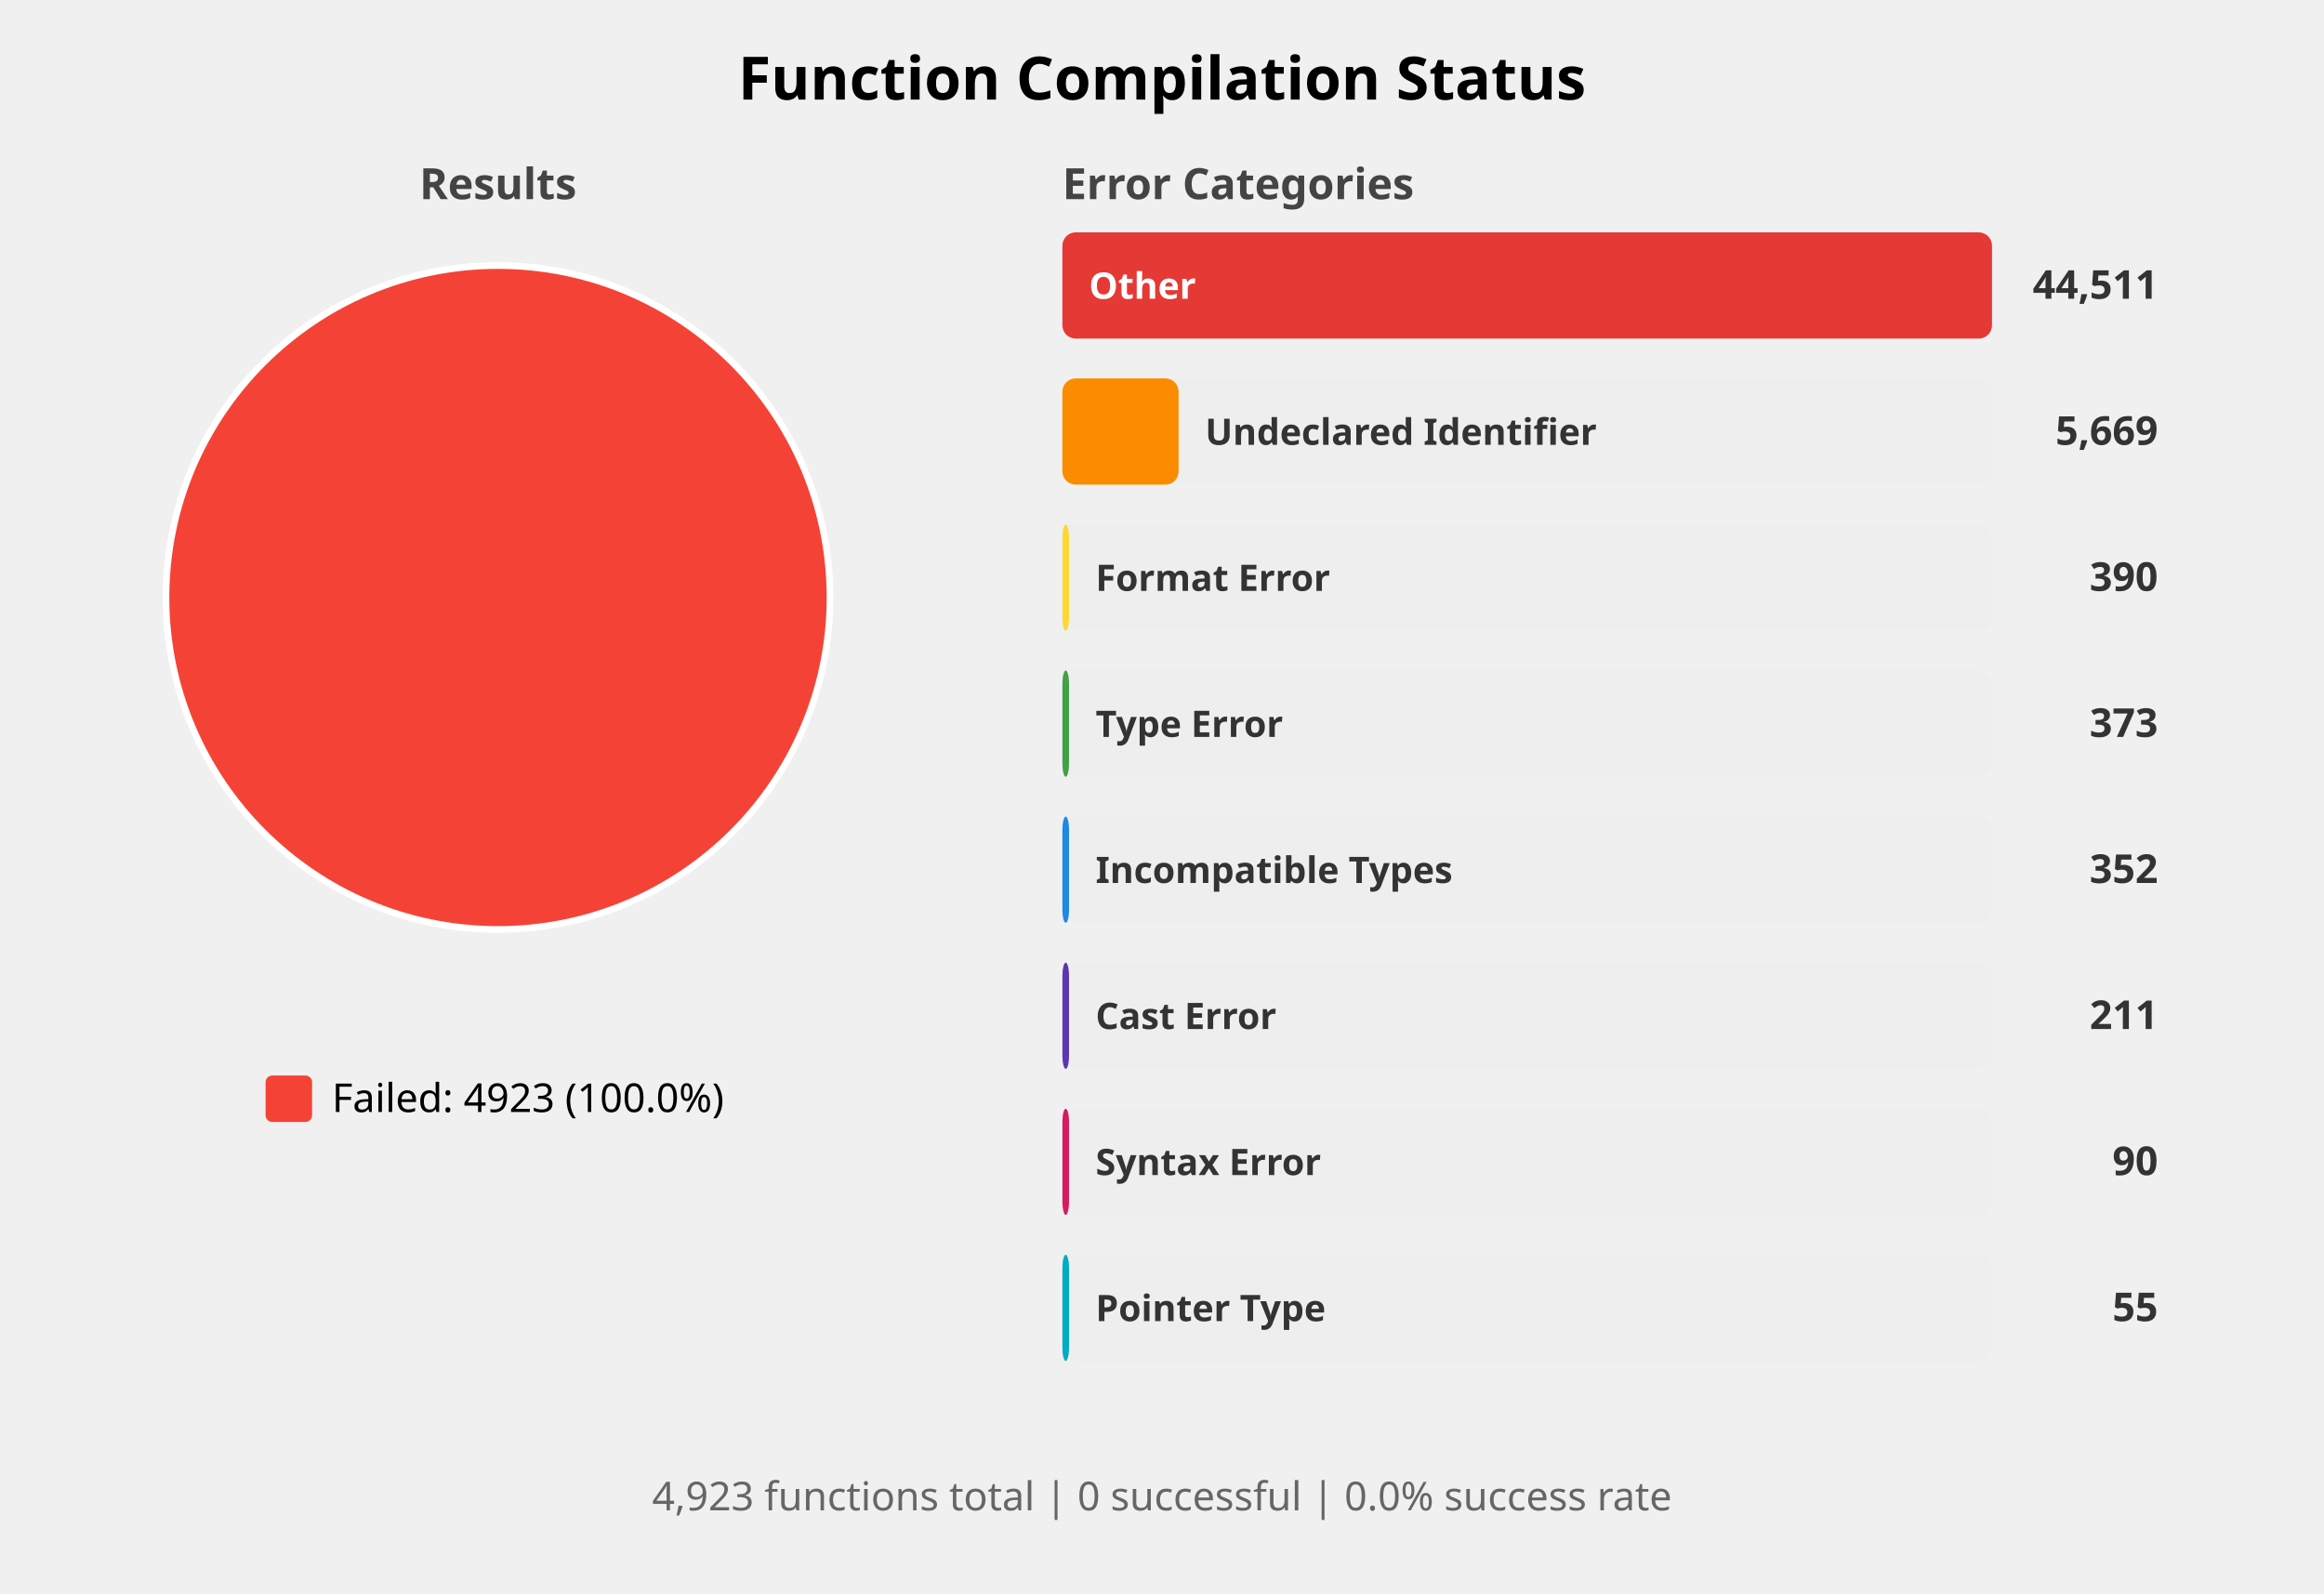
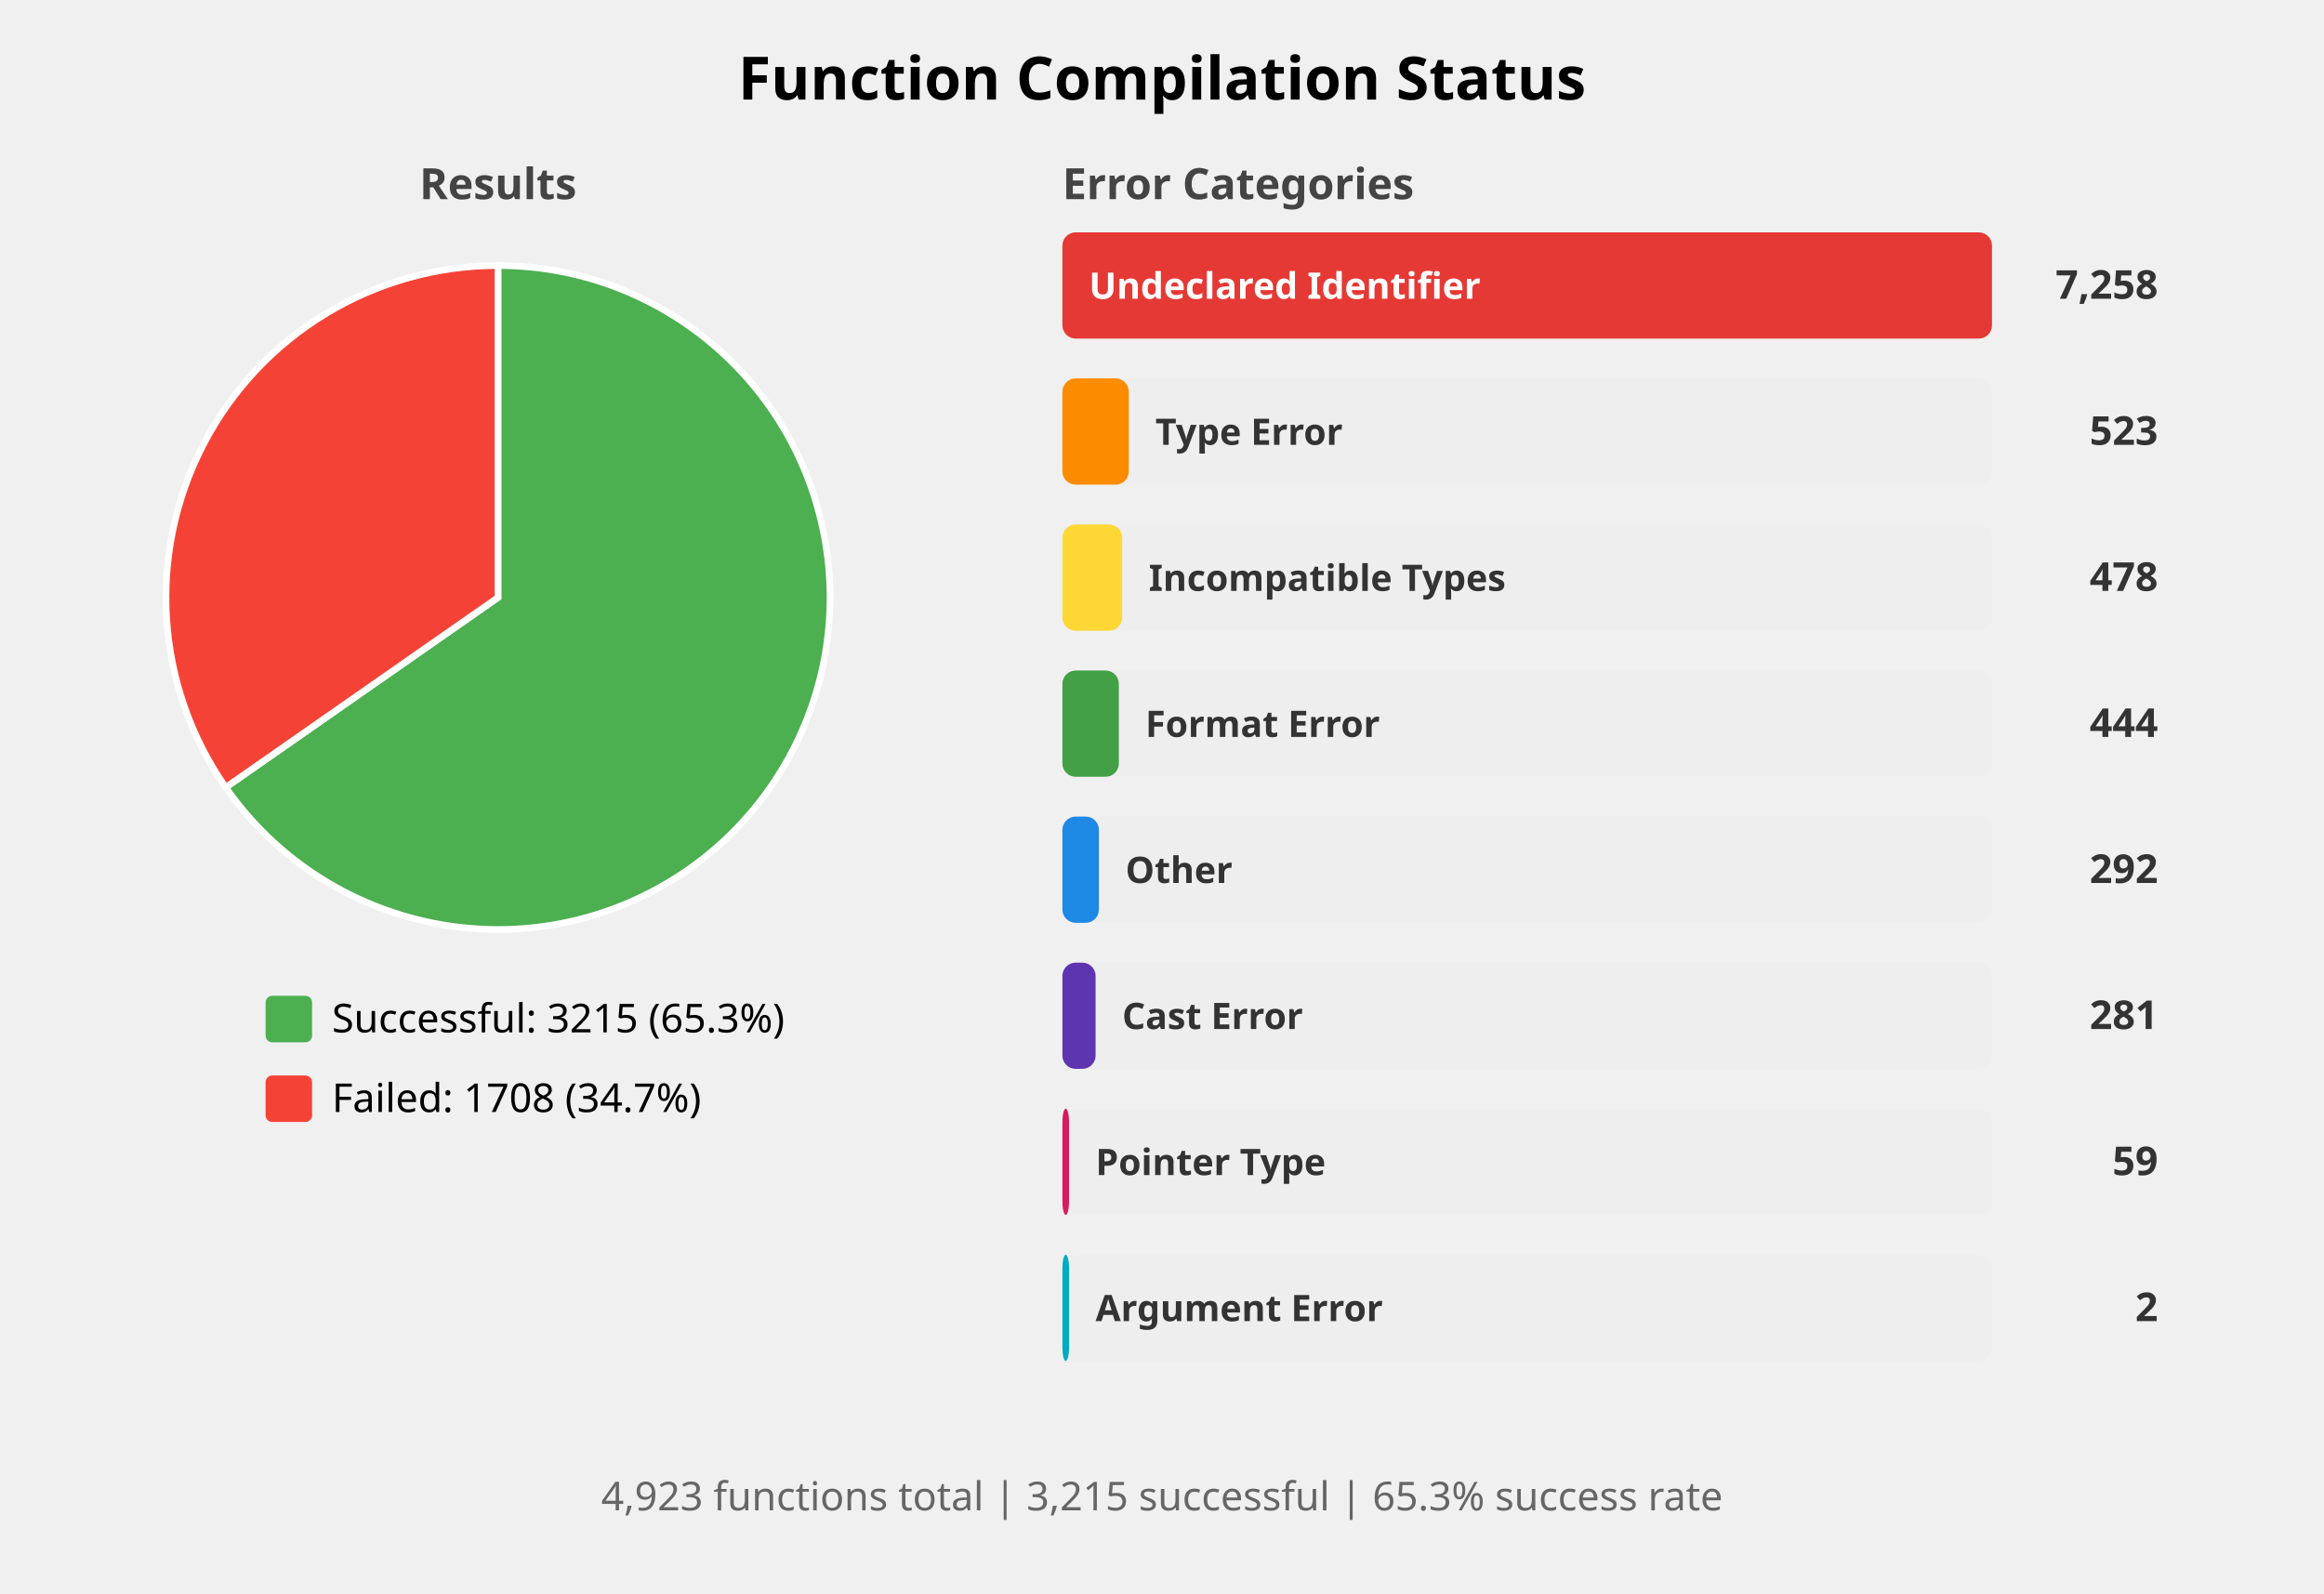
<svg xmlns="http://www.w3.org/2000/svg" width="700" height="480" viewBox="0 0 700 480">
  <style>
    .title { font: bold 18px sans-serif; }
    .subtitle { font: bold 13px sans-serif; fill: #444; }
    .label { font: 12px sans-serif; }
    .bar-label { font: bold 11px sans-serif; fill: white; }
    .bar-label-dark { font: bold 11px sans-serif; fill: #333; }
    .count { font: bold 12px sans-serif; fill: #333; }
    .summary { font: 12px sans-serif; fill: #666; }
  </style>
  <rect width="100%%" height="100%%" fill="white" />
  <text x="350" y="30" class="title" text-anchor="middle">Function Compilation Status</text>
  <text x="150" y="60" class="subtitle" text-anchor="middle">Results</text>
-   <circle cx="150" cy="180" r="100" fill="#F44336" stroke="white" stroke-width="2" />
+   <path d="M 150,180 L 150.00,80.00 A 100,100 0 1,1 67.98,237.21 Z" fill="#4CAF50" stroke="white" stroke-width="2" />
+   <path d="M 150,180 L 67.98,237.21 A 100,100 0 0,1 150.00,80.00 Z" fill="#F44336" stroke="white" stroke-width="2" />
+   <rect x="80" y="300" width="14" height="14" fill="#4CAF50" rx="2" />
+   <text x="100" y="311" class="label">Successful: 3215 (65.3%)</text>
  <rect x="80" y="324" width="14" height="14" fill="#F44336" rx="2" />
-   <text x="100" y="335" class="label">Failed: 4923 (100.0%)</text>
+   <text x="100" y="335" class="label">Failed: 1708 (34.7%)</text>
  <text x="320" y="60" class="subtitle">Error Categories</text>
  <rect x="320" y="70" width="280" height="32" fill="#EEEEEE" rx="4" />
  <rect x="320" y="70" width="280" height="32" fill="#E53935" rx="4" />
-   <text x="328" y="90" class="bar-label">Other</text>
-   <text x="650" y="90" class="count" text-anchor="end">44,511</text>
+   <text x="328" y="90" class="bar-label">Undeclared Identifier</text>
+   <text x="650" y="90" class="count" text-anchor="end">7,258</text>
  <rect x="320" y="114" width="280" height="32" fill="#EEEEEE" rx="4" />
-   <rect x="320" y="114" width="35" height="32" fill="#FB8C00" rx="4" />
-   <text x="363" y="134" class="bar-label-dark">Undeclared Identifier</text>
-   <text x="650" y="134" class="count" text-anchor="end">5,669</text>
+   <rect x="320" y="114" width="20" height="32" fill="#FB8C00" rx="4" />
+   <text x="348" y="134" class="bar-label-dark">Type Error</text>
+   <text x="650" y="134" class="count" text-anchor="end">523</text>
  <rect x="320" y="158" width="280" height="32" fill="#EEEEEE" rx="4" />
-   <rect x="320" y="158" width="2" height="32" fill="#FDD835" rx="4" />
-   <text x="330" y="178" class="bar-label-dark">Format Error</text>
-   <text x="650" y="178" class="count" text-anchor="end">390</text>
+   <rect x="320" y="158" width="18" height="32" fill="#FDD835" rx="4" />
+   <text x="346" y="178" class="bar-label-dark">Incompatible Types</text>
+   <text x="650" y="178" class="count" text-anchor="end">478</text>
  <rect x="320" y="202" width="280" height="32" fill="#EEEEEE" rx="4" />
-   <rect x="320" y="202" width="2" height="32" fill="#43A047" rx="4" />
-   <text x="330" y="222" class="bar-label-dark">Type Error</text>
-   <text x="650" y="222" class="count" text-anchor="end">373</text>
+   <rect x="320" y="202" width="17" height="32" fill="#43A047" rx="4" />
+   <text x="345" y="222" class="bar-label-dark">Format Error</text>
+   <text x="650" y="222" class="count" text-anchor="end">444</text>
  <rect x="320" y="246" width="280" height="32" fill="#EEEEEE" rx="4" />
-   <rect x="320" y="246" width="2" height="32" fill="#1E88E5" rx="4" />
-   <text x="330" y="266" class="bar-label-dark">Incompatible Types</text>
-   <text x="650" y="266" class="count" text-anchor="end">352</text>
+   <rect x="320" y="246" width="11" height="32" fill="#1E88E5" rx="4" />
+   <text x="339" y="266" class="bar-label-dark">Other</text>
+   <text x="650" y="266" class="count" text-anchor="end">292</text>
  <rect x="320" y="290" width="280" height="32" fill="#EEEEEE" rx="4" />
-   <rect x="320" y="290" width="2" height="32" fill="#5E35B1" rx="4" />
-   <text x="330" y="310" class="bar-label-dark">Cast Error</text>
-   <text x="650" y="310" class="count" text-anchor="end">211</text>
+   <rect x="320" y="290" width="10" height="32" fill="#5E35B1" rx="4" />
+   <text x="338" y="310" class="bar-label-dark">Cast Error</text>
+   <text x="650" y="310" class="count" text-anchor="end">281</text>
  <rect x="320" y="334" width="280" height="32" fill="#EEEEEE" rx="4" />
  <rect x="320" y="334" width="2" height="32" fill="#D81B60" rx="4" />
-   <text x="330" y="354" class="bar-label-dark">Syntax Error</text>
-   <text x="650" y="354" class="count" text-anchor="end">90</text>
+   <text x="330" y="354" class="bar-label-dark">Pointer Type</text>
+   <text x="650" y="354" class="count" text-anchor="end">59</text>
  <rect x="320" y="378" width="280" height="32" fill="#EEEEEE" rx="4" />
  <rect x="320" y="378" width="2" height="32" fill="#00ACC1" rx="4" />
-   <text x="330" y="398" class="bar-label-dark">Pointer Type</text>
-   <text x="650" y="398" class="count" text-anchor="end">55</text>
+   <text x="330" y="398" class="bar-label-dark">Argument Error</text>
+   <text x="650" y="398" class="count" text-anchor="end">2</text>
  <text x="350" y="455" class="summary" text-anchor="middle">
-     4,923 functions total | 0 successful | 0.0% success rate
+     4,923 functions total | 3,215 successful | 65.3% success rate
  </text>
</svg>
